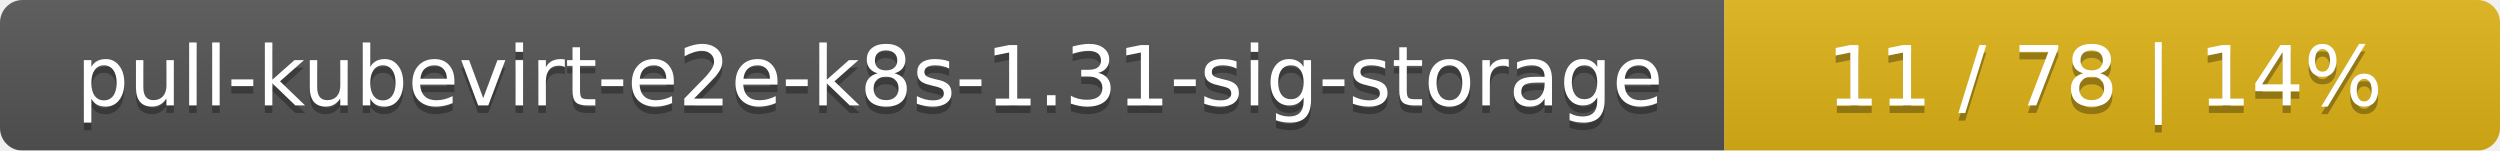
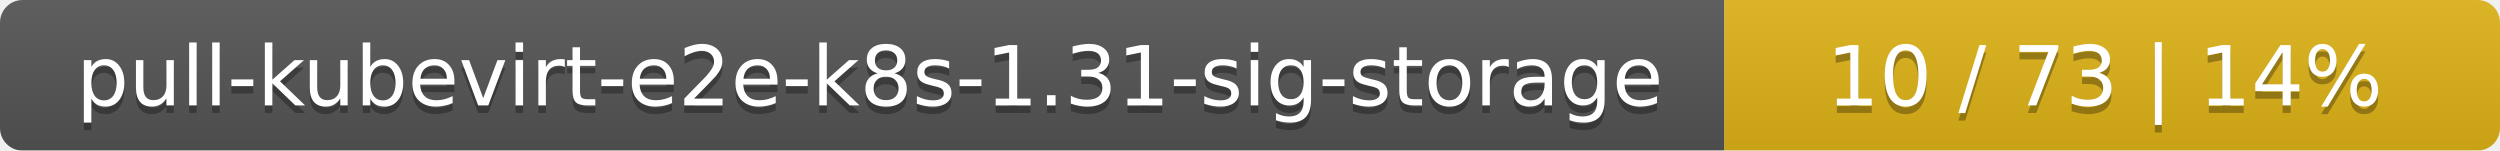
<svg xmlns="http://www.w3.org/2000/svg" width="332" height="20">
  <linearGradient id="smooth" x2="0" y2="100%">
    <stop offset="0" stop-color="#bbb" stop-opacity=".1" />
    <stop offset="1" stop-opacity=".1" />
  </linearGradient>
  <mask id="round">
    <rect width="332" height="20" rx="3" fill="#fff" />
  </mask>
  <g mask="url(#round)">
    <rect width="229" height="20" fill="#555" />
    <rect x="229" width="103" height="20" fill="#dfb317" />
    <rect width="332" height="20" fill="url(#smooth)" />
  </g>
  <g fill="#fff" text-anchor="middle" font-family="DejaVu Sans,Verdana,Geneva,sans-serif" font-size="11">
    <text x="115.5" y="15" fill="#010101" fill-opacity=".3">pull-kubevirt-e2e-k8s-1.31-sig-storage</text>
    <text x="115.5" y="14">pull-kubevirt-e2e-k8s-1.31-sig-storage</text>
-     <text x="279.5" y="15" fill="#010101" fill-opacity=".3">11 / 78    |    14%</text>
-     <text x="279.5" y="14">11 / 78    |    14%</text>
+     <text x="279.5" y="15" fill="#010101" fill-opacity=".3">10 / 73    |    14%</text>
+     <text x="279.5" y="14">10 / 73    |    14%</text>
  </g>
</svg>
